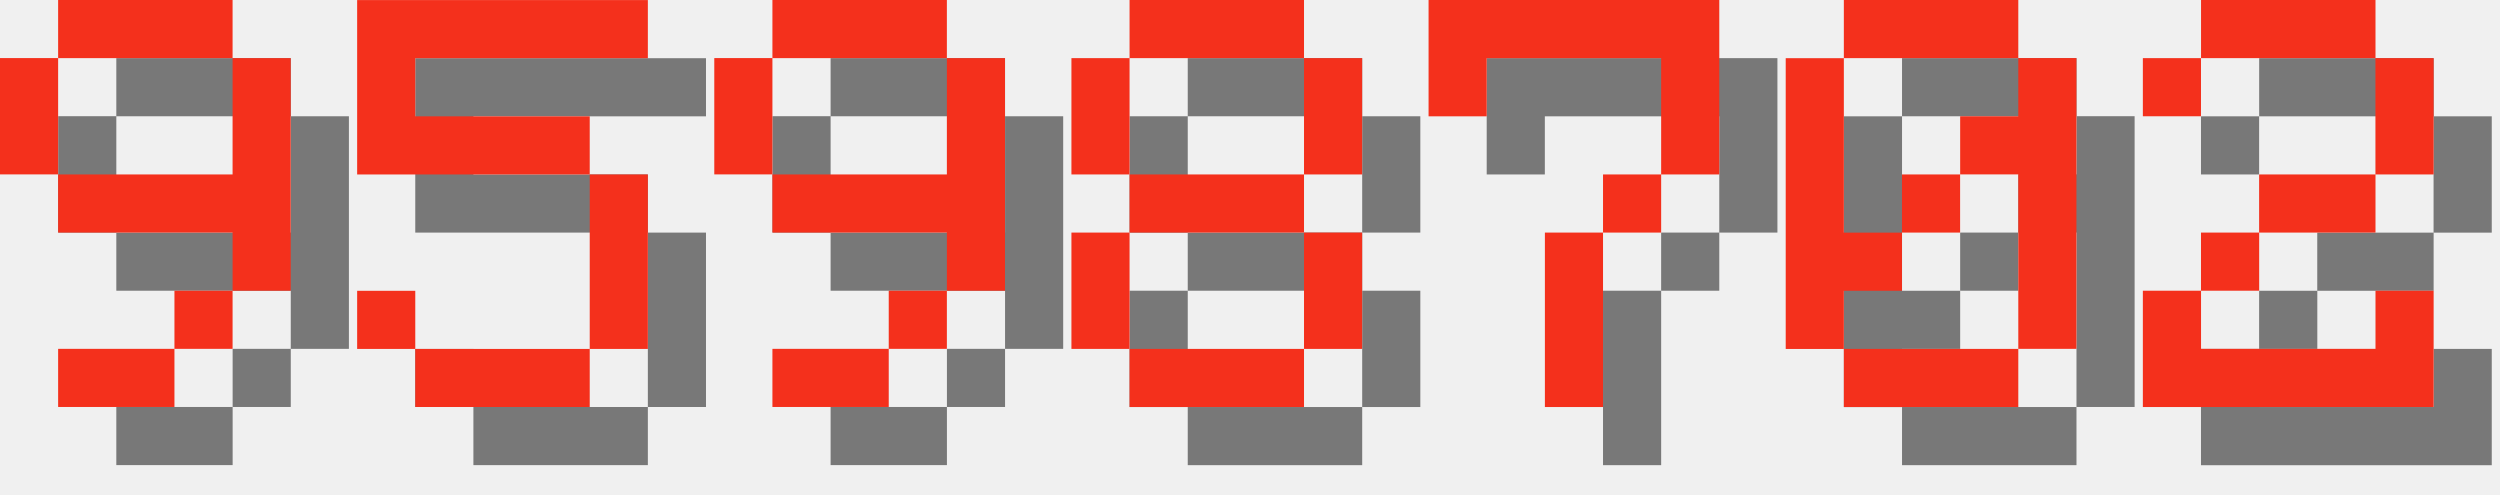
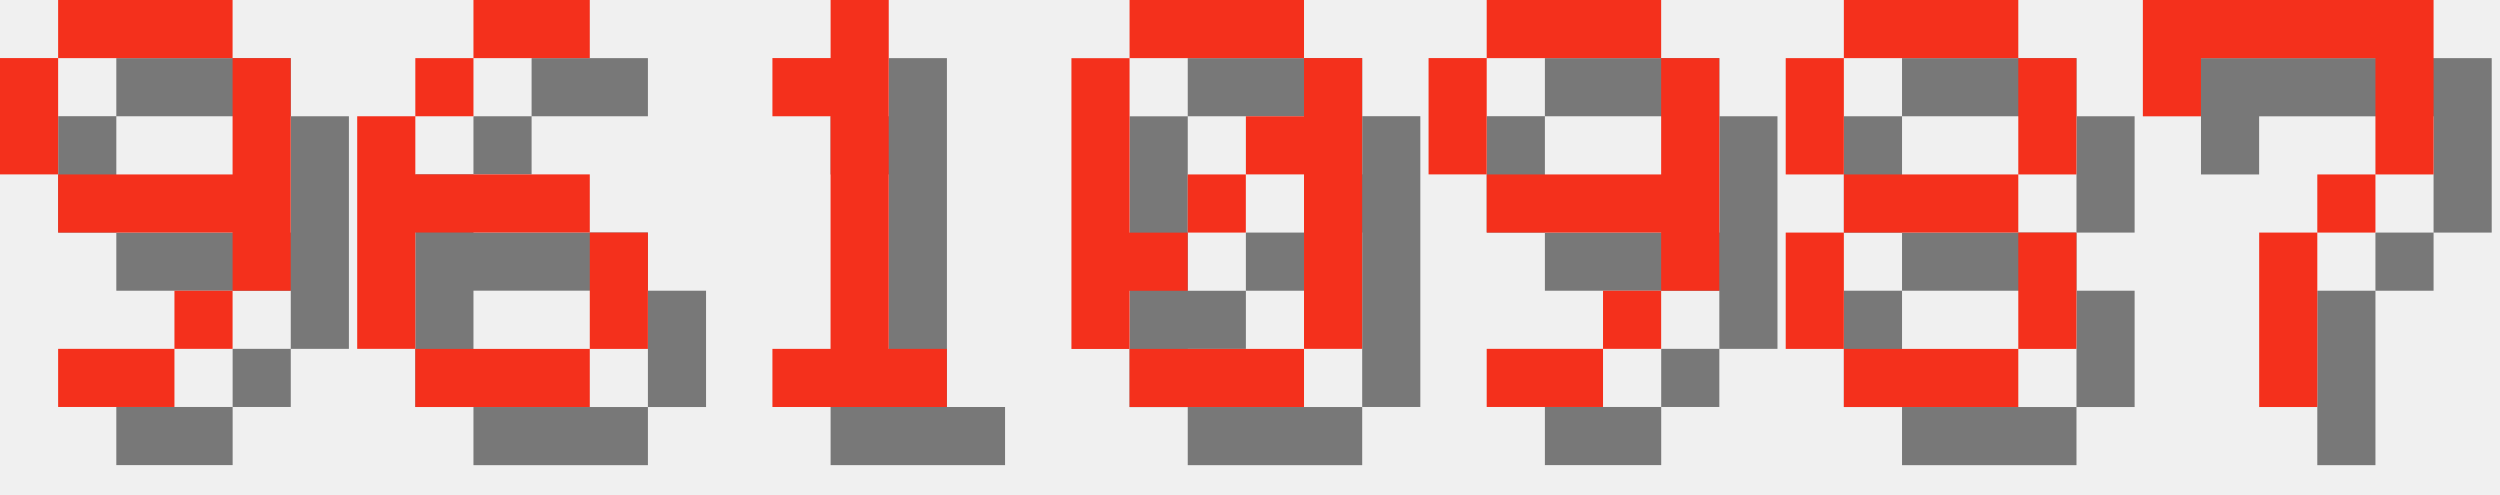
<svg xmlns="http://www.w3.org/2000/svg" version="1.1" width="182.0" height="36">
  <style>
        .text-foreground {
            fill: #F4301C;
        }
        .text-shadow {
            fill: #000000;
            fill-opacity: 0.5;
        }
    </style>
  <g class="digit" id="digit_9" transform="translate(0.0, 0), scale(4)">
    <path id="digit_9_shadow" class="text-shadow" d="m2.117 1.058v1.058h3.175v-1.058h-3.175zm3.175 1.058v2.117h-3.175v1.058h3.175v1.058h1.058v-4.233h-1.058zm0 4.233h-1.058v1.058h1.058v-1.058zm-1.058 1.058h-2.117v1.058h2.117v-1.058zm-2.117-3.175v-2.117h-1.058v2.117h1.058z" fill-opacity=".5" style="paint-order:stroke fill markers" />
    <path id="digit_9_fg" class="text-foreground" d="m1.058 0v1.058h3.175v-1.058h-3.175zm3.175 1.058v2.117h-3.175v1.058h3.175v1.058h1.058v-4.233h-1.058zm0 4.233h-1.058v1.058h1.058v-1.058zm-1.058 1.058h-2.117v1.058h2.117v-1.058zm-2.117-3.175v-2.117h-1.058v2.117h1.058z" fill="#fff" style="paint-order:stroke fill markers" />
  </g>
-   <g class="digit" id="digit_5" transform="translate(26.0, 0), scale(4)">
-     <path id="digit_5_shadow" class="text-shadow" d="m1.058 1.058v3.175h4.233v3.175h-3.175v-1.058h-1.058v1.058h1.058v1.058h3.175v-1.058h1.058v-3.175h-1.058v-1.058h-3.175v-1.058h4.233v-1.058h-5.292z" fill-opacity=".5" style="paint-order:stroke fill markers" />
-     <path id="digit_5_fg" class="text-foreground" d="m0 0v3.175h4.233v3.175h-3.175v-1.058h-1.058v1.058h1.058v1.058h3.175v-1.058h1.058v-3.175h-1.058v-1.058h-3.175v-1.058h4.233v-1.058h-5.292z" fill="#fff" style="paint-order:stroke fill markers" />
+   <g class="digit" id="digit_6" transform="translate(26.0, 0), scale(4)">
+     <path id="digit_6_shadow" class="text-shadow" d="m3.175 1.058v1.058h2.117v-1.058h-2.117zm0 1.058h-1.058v1.058h1.058v-1.058zm-1.058 1.058h-1.058v4.233h1.058v-2.117h3.175v-1.058h-3.175v-1.058zm3.175 2.117v2.117h1.058v-2.117h-1.058zm0 2.117h-3.175v1.058h3.175v-1.058z" fill-opacity=".5" style="paint-order:stroke fill markers" />
+     <path id="digit_6_fg" class="text-foreground" d="m2.117 0v1.058h2.117v-1.058h-2.117zm0 1.058h-1.058v1.058h1.058v-1.058zm-1.058 1.058h-1.058v4.233h1.058v-2.117h3.175v-1.058h-3.175v-1.058zm3.175 2.117v2.117h1.058v-2.117h-1.058zm0 2.117h-3.175v1.058h3.175v-1.058z" fill="#fff" style="paint-order:stroke fill markers" />
  </g>
-   <g class="digit" id="digit_9" transform="translate(52.0, 0), scale(4)">
+   <g class="digit" id="digit_1" transform="translate(52.0, 0), scale(4)">
+     <path id="digit_1_shadow" class="text-shadow" d="m2.117 2.117v1.058h1.058v4.233h-1.058v1.058h3.175v-1.058h-1.058v-6.35h-1.058v1.058h-1.058z" fill-opacity=".5" style="paint-order:stroke fill markers" />
+     <path id="digit_1_fg" class="text-foreground" d="m1.058 1.058v1.058h1.058v4.233h-1.058v1.058h3.175v-1.058h-1.058v-6.35h-1.058v1.058h-1.058z" fill="#fff" style="paint-order:stroke fill markers" />
+   </g>
+   <g class="digit" id="digit_0" transform="translate(78.0, 0), scale(4)">
+     <path id="digit_0_shadow" class="text-shadow" d="m2.117 1.058v1.058h3.175v-1.058h-3.175zm3.175 1.058v1.058h-1.058v1.058h1.058v3.175h1.058v-5.292h-1.058zm0 5.292h-3.175v1.058h3.175v-1.058zm-3.175 0v-1.058h1.058v-1.058h-1.058v-3.175h-1.058v5.292h1.058zm1.058-2.117h1.058v-1.058h-1.058v1.058z" fill-opacity=".5" style="paint-order:stroke fill markers" />
+     <path id="digit_0_fg" class="text-foreground" d="m1.058 0v1.058h3.175v-1.058h-3.175zm3.175 1.058v1.058h-1.058v1.058h1.058v3.175h1.058v-5.292h-1.058zm0 5.292h-3.175v1.058h3.175v-1.058zm-3.175 0v-1.058h1.058v-1.058h-1.058v-3.175h-1.058v5.292h1.058zm1.058-2.117h1.058v-1.058h-1.058v1.058z" fill="#fff" style="paint-order:stroke fill markers" />
+   </g>
+   <g class="digit" id="digit_9" transform="translate(104.0, 0), scale(4)">
    <path id="digit_9_shadow" class="text-shadow" d="m2.117 1.058v1.058h3.175v-1.058h-3.175zm3.175 1.058v2.117h-3.175v1.058h3.175v1.058h1.058v-4.233h-1.058zm0 4.233h-1.058v1.058h1.058v-1.058zm-1.058 1.058h-2.117v1.058h2.117v-1.058zm-2.117-3.175v-2.117h-1.058v2.117h1.058z" fill-opacity=".5" style="paint-order:stroke fill markers" />
    <path id="digit_9_fg" class="text-foreground" d="m1.058 0v1.058h3.175v-1.058h-3.175zm3.175 1.058v2.117h-3.175v1.058h3.175v1.058h1.058v-4.233h-1.058zm0 4.233h-1.058v1.058h1.058v-1.058zm-1.058 1.058h-2.117v1.058h2.117v-1.058zm-2.117-3.175v-2.117h-1.058v2.117h1.058z" fill="#fff" style="paint-order:stroke fill markers" />
  </g>
-   <g class="digit" id="digit_8" transform="translate(78.0, 0), scale(4)">
+   <g class="digit" id="digit_8" transform="translate(130.0, 0), scale(4)">
    <path id="digit_8_shadow" class="text-shadow" d="m2.117 1.058v1.058h3.175v-1.058h-3.175zm3.175 1.058v2.117h1.058v-2.117h-1.058zm0 2.117h-3.175v1.058h3.175v-1.058zm0 1.058v2.117h1.058v-2.117h-1.058zm0 2.117h-3.175v1.058h3.175v-1.058zm-3.175 0v-2.117h-1.058v2.117h1.058zm0-3.175v-2.117h-1.058v2.117h1.058z" fill-opacity=".5" style="paint-order:stroke fill markers" />
    <path id="digit_8_fg" class="text-foreground" d="m1.058 0v1.058h3.175v-1.058h-3.175zm3.175 1.058v2.117h1.058v-2.117h-1.058zm0 2.117h-3.175v1.058h3.175v-1.058zm0 1.058v2.117h1.058v-2.117h-1.058zm0 2.117h-3.175v1.058h3.175v-1.058zm-3.175 0v-2.117h-1.058v2.117h1.058zm0-3.175v-2.117h-1.058v2.117h1.058z" fill="#fff" style="paint-order:stroke fill markers" />
  </g>
-   <g class="digit" id="digit_7" transform="translate(104.0, 0), scale(4)">
+   <g class="digit" id="digit_7" transform="translate(156.0, 0), scale(4)">
    <path id="digit_7_shadow" class="text-shadow" d="m1.058 1.058 2e-6 2.117h1.058v-1.058h3.175v1.058l2e-7 1.058h-1.058v1.058h-1.058l4e-7 3.175 1.058 1e-7v-3.175h1.058v-1.058h1.058l5e-7 -1.058v-2.117z" fill-opacity=".5" style="paint-order:stroke fill markers" />
    <path id="digit_7_fg" class="text-foreground" d="m0 0 2e-6 2.117h1.058v-1.058h3.175v1.058l2e-7 1.058h-1.058v1.058h-1.058l4e-7 3.175 1.058 1e-7v-3.175h1.058v-1.058h1.058l5e-7 -1.058v-2.117z" fill="#fff" style="paint-order:stroke fill markers" />
  </g>
-   <g class="digit" id="digit_0" transform="translate(130.0, 0), scale(4)">
-     <path id="digit_0_shadow" class="text-shadow" d="m2.117 1.058v1.058h3.175v-1.058h-3.175zm3.175 1.058v1.058h-1.058v1.058h1.058v3.175h1.058v-5.292h-1.058zm0 5.292h-3.175v1.058h3.175v-1.058zm-3.175 0v-1.058h1.058v-1.058h-1.058v-3.175h-1.058v5.292h1.058zm1.058-2.117h1.058v-1.058h-1.058v1.058z" fill-opacity=".5" style="paint-order:stroke fill markers" />
-     <path id="digit_0_fg" class="text-foreground" d="m1.058 0v1.058h3.175v-1.058h-3.175zm3.175 1.058v1.058h-1.058v1.058h1.058v3.175h1.058v-5.292h-1.058zm0 5.292h-3.175v1.058h3.175v-1.058zm-3.175 0v-1.058h1.058v-1.058h-1.058v-3.175h-1.058v5.292h1.058zm1.058-2.117h1.058v-1.058h-1.058v1.058z" fill="#fff" style="paint-order:stroke fill markers" />
-   </g>
-   <g class="digit" id="digit_2" transform="translate(156.0, 0), scale(4)">
-     <path id="digit_2_shadow" class="text-shadow" d="m1.058 2.117v1.058h1.058v-1.058h3.175v2.117h-2.117v1.058h-1.058v1.058h-1.058v2.117h5.292v-2.117h-1.058v1.058h-3.175v-1.058h1.058v-1.058h2.117v-1.058h1.058v-2.117h-1.058v-1.058h-3.175v1.058h-1.058z" fill-opacity=".5" style="paint-order:stroke fill markers" />
-     <path id="digit_2_fg" class="text-foreground" d="m0 1.058v1.058h1.058v-1.058h3.175v2.117h-2.117v1.058h-1.058v1.058h-1.058v2.117h5.292v-2.117h-1.058v1.058h-3.175v-1.058h1.058v-1.058h2.117v-1.058h1.058v-2.117h-1.058v-1.058h-3.175v1.058h-1.058z" fill="#fff" style="paint-order:stroke fill markers" />
-   </g>
</svg>
